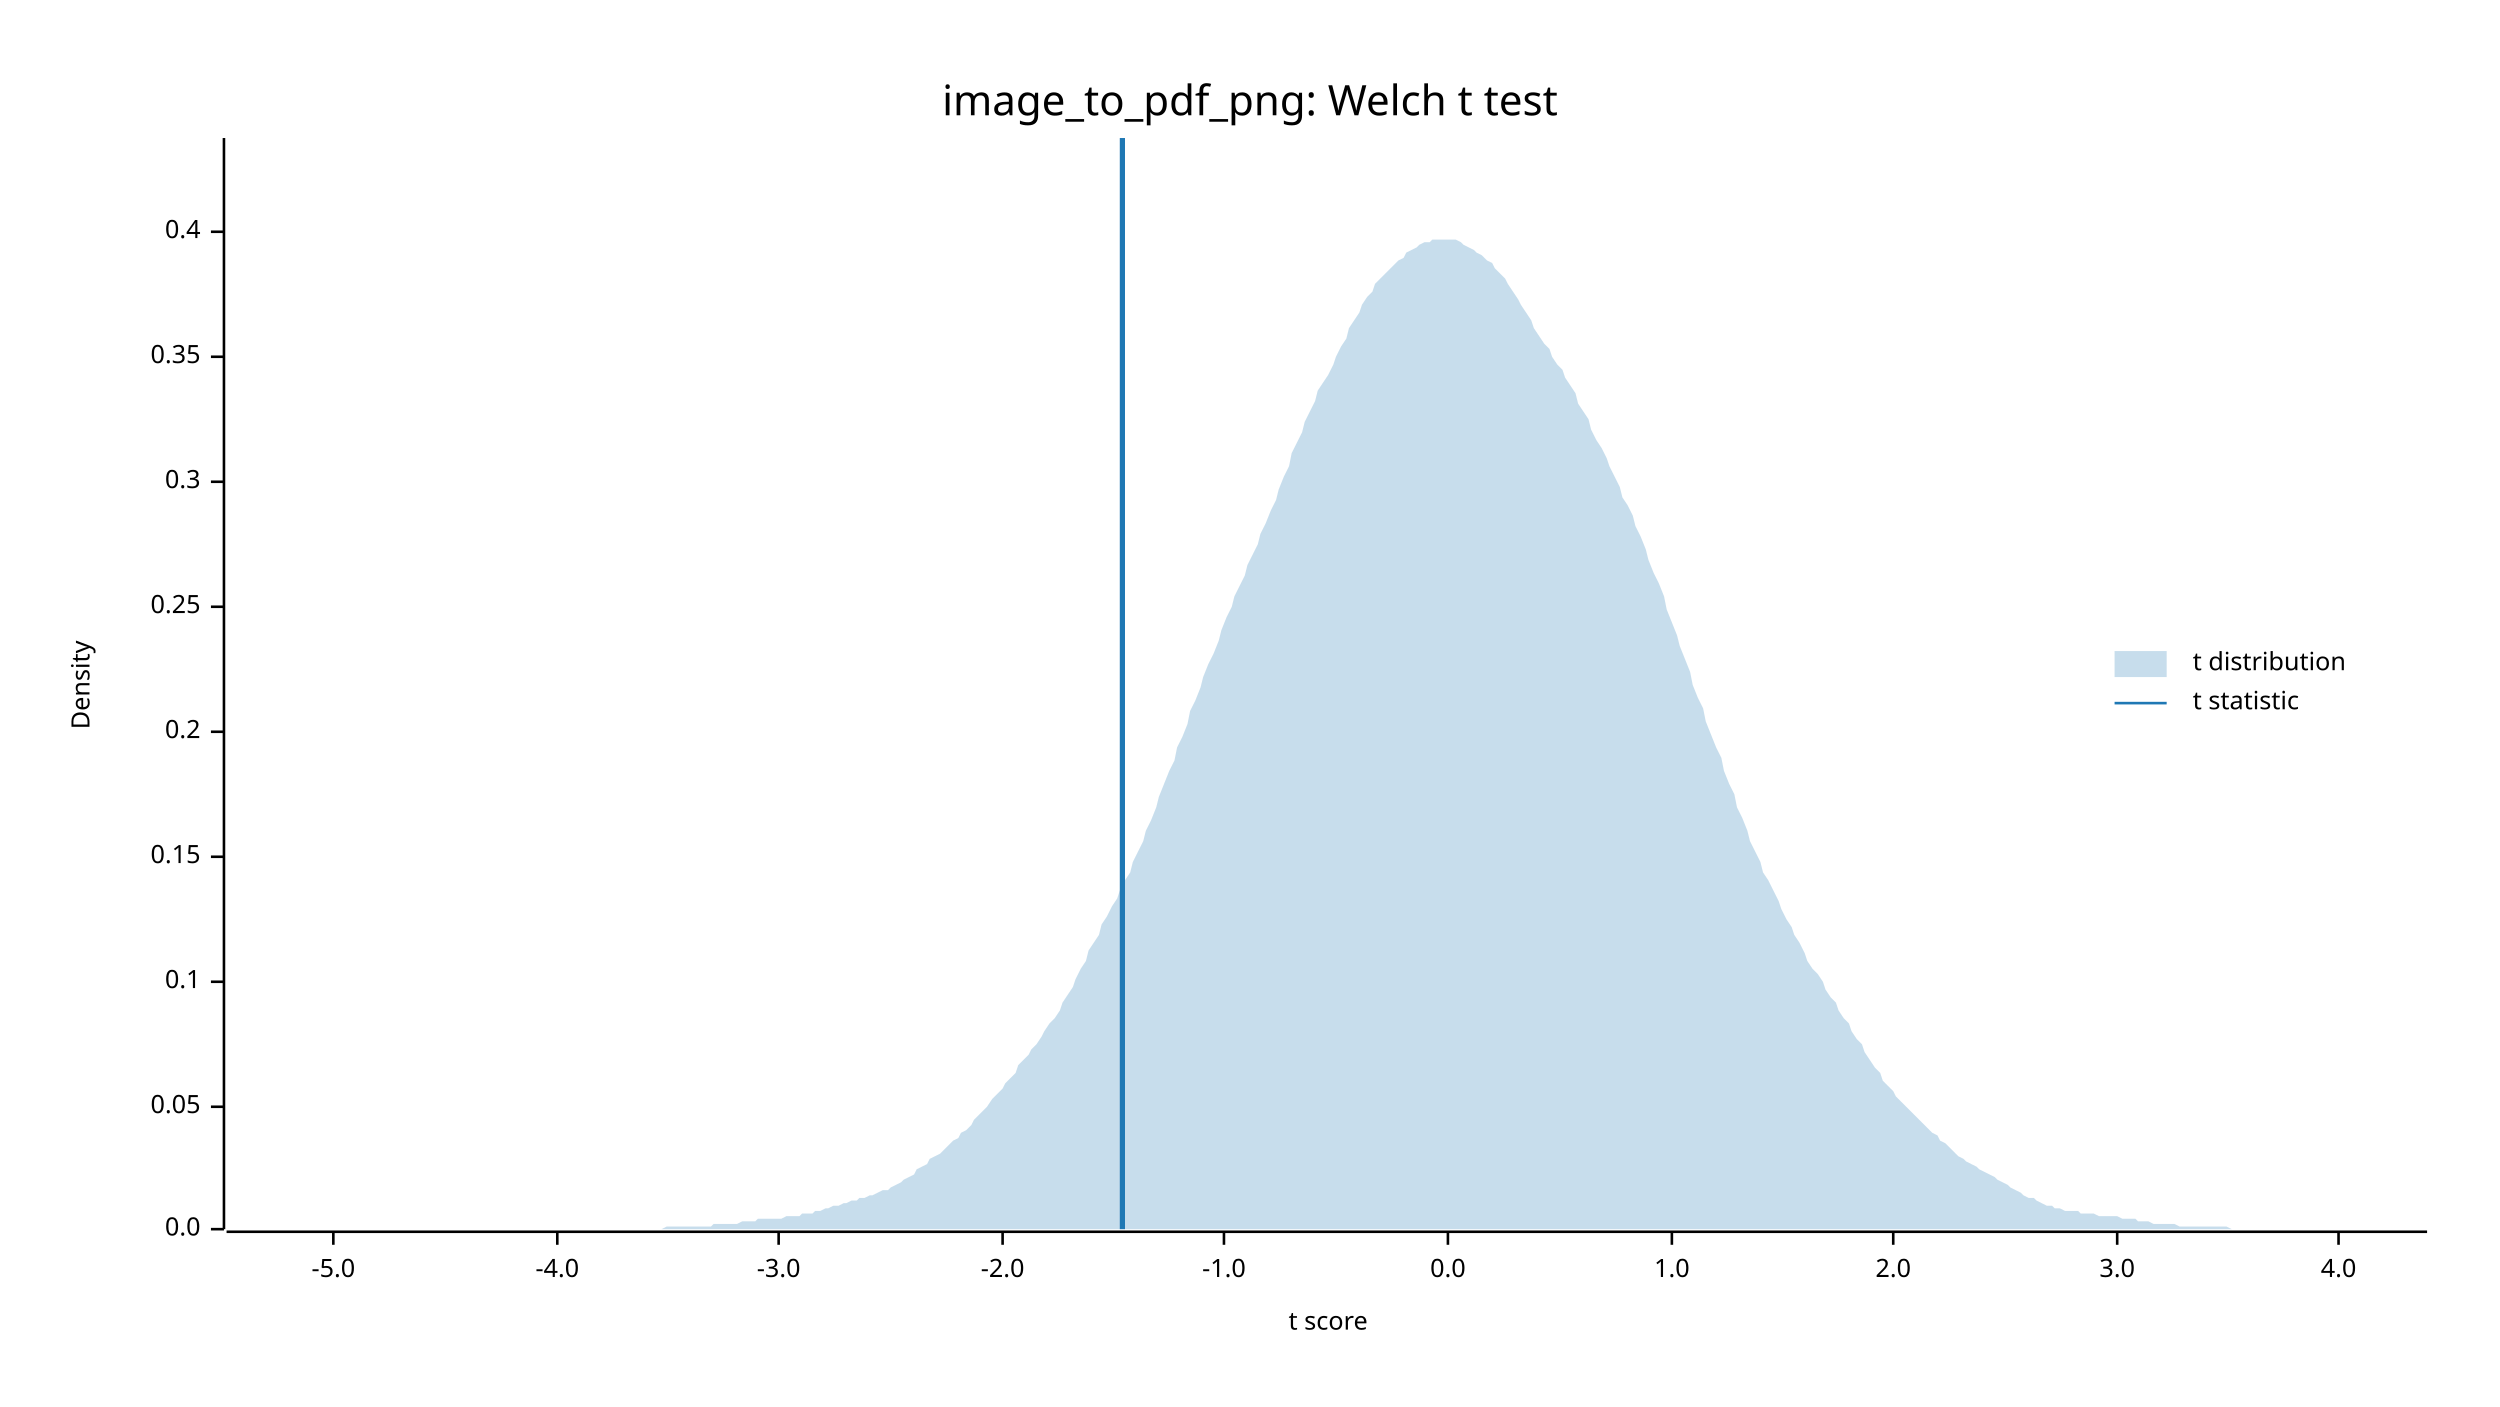
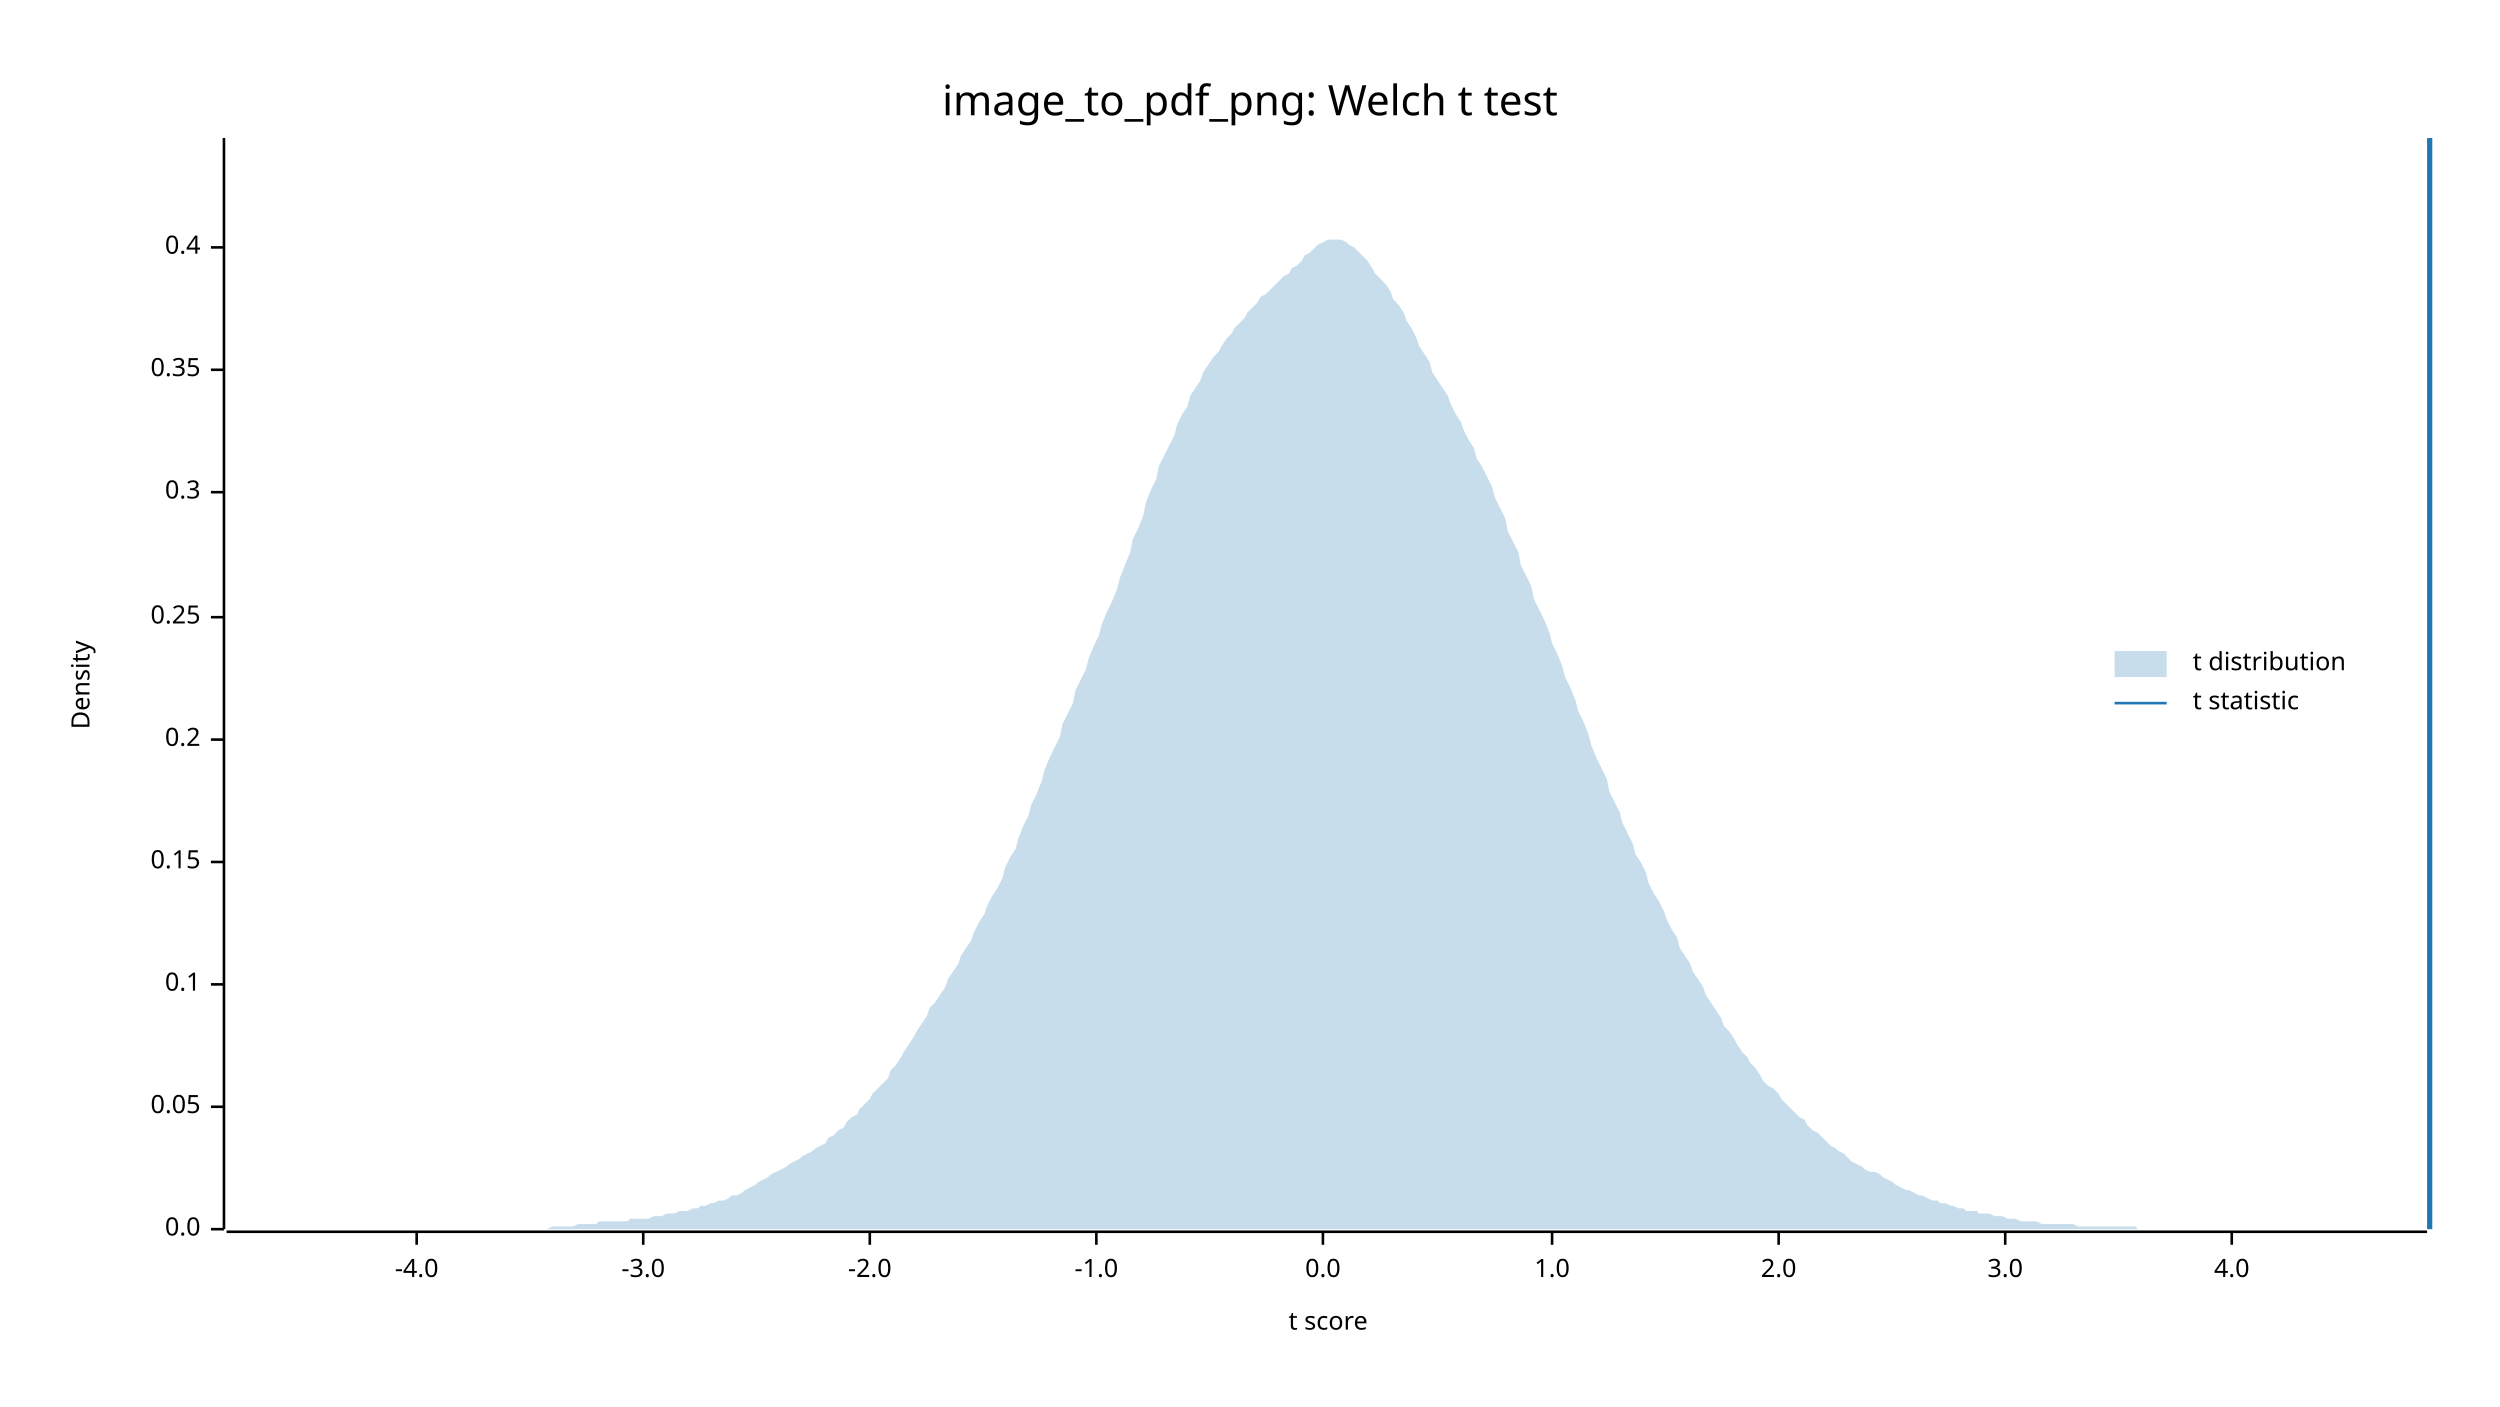
<svg xmlns="http://www.w3.org/2000/svg" width="960" height="540" viewBox="0 0 960 540">
  <text x="480" y="32" dy="0.76em" text-anchor="middle" font-family="sans-serif" font-size="16.129" opacity="1" fill="#000000">
image_to_pdf_png: Welch t test
</text>
  <text x="27" y="263" dy="0.76em" text-anchor="middle" font-family="sans-serif" font-size="9.677" opacity="1" fill="#000000" transform="rotate(270, 27, 263)">
Density
</text>
  <text x="510" y="513" dy="-0.5ex" text-anchor="middle" font-family="sans-serif" font-size="9.677" opacity="1" fill="#000000">
t score
</text>
  <polyline fill="none" opacity="1" stroke="#000000" stroke-width="1" points="86,53 86,472 " />
  <text x="77" y="472" dy="0.5ex" text-anchor="end" font-family="sans-serif" font-size="9.677" opacity="1" fill="#000000">
0.0
</text>
  <polyline fill="none" opacity="1" stroke="#000000" stroke-width="1" points="81,472 86,472 " />
  <text x="77" y="425" dy="0.5ex" text-anchor="end" font-family="sans-serif" font-size="9.677" opacity="1" fill="#000000">
0.05
</text>
  <polyline fill="none" opacity="1" stroke="#000000" stroke-width="1" points="81,425 86,425 " />
-   <text x="77" y="377" dy="0.5ex" text-anchor="end" font-family="sans-serif" font-size="9.677" opacity="1" fill="#000000">
+   <text x="77" y="378" dy="0.5ex" text-anchor="end" font-family="sans-serif" font-size="9.677" opacity="1" fill="#000000">
0.1
</text>
-   <polyline fill="none" opacity="1" stroke="#000000" stroke-width="1" points="81,377 86,377 " />
-   <text x="77" y="329" dy="0.5ex" text-anchor="end" font-family="sans-serif" font-size="9.677" opacity="1" fill="#000000">
+   <polyline fill="none" opacity="1" stroke="#000000" stroke-width="1" points="81,378 86,378 " />
+   <text x="77" y="331" dy="0.5ex" text-anchor="end" font-family="sans-serif" font-size="9.677" opacity="1" fill="#000000">
0.15
</text>
-   <polyline fill="none" opacity="1" stroke="#000000" stroke-width="1" points="81,329 86,329 " />
-   <text x="77" y="281" dy="0.5ex" text-anchor="end" font-family="sans-serif" font-size="9.677" opacity="1" fill="#000000">
+   <polyline fill="none" opacity="1" stroke="#000000" stroke-width="1" points="81,331 86,331 " />
+   <text x="77" y="284" dy="0.5ex" text-anchor="end" font-family="sans-serif" font-size="9.677" opacity="1" fill="#000000">
0.2
</text>
-   <polyline fill="none" opacity="1" stroke="#000000" stroke-width="1" points="81,281 86,281 " />
-   <text x="77" y="233" dy="0.5ex" text-anchor="end" font-family="sans-serif" font-size="9.677" opacity="1" fill="#000000">
+   <polyline fill="none" opacity="1" stroke="#000000" stroke-width="1" points="81,284 86,284 " />
+   <text x="77" y="237" dy="0.5ex" text-anchor="end" font-family="sans-serif" font-size="9.677" opacity="1" fill="#000000">
0.25
</text>
-   <polyline fill="none" opacity="1" stroke="#000000" stroke-width="1" points="81,233 86,233 " />
-   <text x="77" y="185" dy="0.5ex" text-anchor="end" font-family="sans-serif" font-size="9.677" opacity="1" fill="#000000">
+   <polyline fill="none" opacity="1" stroke="#000000" stroke-width="1" points="81,237 86,237 " />
+   <text x="77" y="189" dy="0.5ex" text-anchor="end" font-family="sans-serif" font-size="9.677" opacity="1" fill="#000000">
0.3
</text>
-   <polyline fill="none" opacity="1" stroke="#000000" stroke-width="1" points="81,185 86,185 " />
-   <text x="77" y="137" dy="0.5ex" text-anchor="end" font-family="sans-serif" font-size="9.677" opacity="1" fill="#000000">
+   <polyline fill="none" opacity="1" stroke="#000000" stroke-width="1" points="81,189 86,189 " />
+   <text x="77" y="142" dy="0.5ex" text-anchor="end" font-family="sans-serif" font-size="9.677" opacity="1" fill="#000000">
0.35
</text>
-   <polyline fill="none" opacity="1" stroke="#000000" stroke-width="1" points="81,137 86,137 " />
-   <text x="77" y="89" dy="0.5ex" text-anchor="end" font-family="sans-serif" font-size="9.677" opacity="1" fill="#000000">
+   <polyline fill="none" opacity="1" stroke="#000000" stroke-width="1" points="81,142 86,142 " />
+   <text x="77" y="95" dy="0.5ex" text-anchor="end" font-family="sans-serif" font-size="9.677" opacity="1" fill="#000000">
0.4
</text>
-   <polyline fill="none" opacity="1" stroke="#000000" stroke-width="1" points="81,89 86,89 " />
+   <polyline fill="none" opacity="1" stroke="#000000" stroke-width="1" points="81,95 86,95 " />
  <polyline fill="none" opacity="1" stroke="#000000" stroke-width="1" points="87,473 932,473 " />
-   <text x="128" y="483" dy="0.76em" text-anchor="middle" font-family="sans-serif" font-size="9.677" opacity="1" fill="#000000">
- -5.0
- </text>
-   <polyline fill="none" opacity="1" stroke="#000000" stroke-width="1" points="128,473 128,478 " />
-   <text x="214" y="483" dy="0.76em" text-anchor="middle" font-family="sans-serif" font-size="9.677" opacity="1" fill="#000000">
+   <text x="160" y="483" dy="0.76em" text-anchor="middle" font-family="sans-serif" font-size="9.677" opacity="1" fill="#000000">
-4.0
</text>
-   <polyline fill="none" opacity="1" stroke="#000000" stroke-width="1" points="214,473 214,478 " />
-   <text x="299" y="483" dy="0.76em" text-anchor="middle" font-family="sans-serif" font-size="9.677" opacity="1" fill="#000000">
+   <polyline fill="none" opacity="1" stroke="#000000" stroke-width="1" points="160,473 160,478 " />
+   <text x="247" y="483" dy="0.76em" text-anchor="middle" font-family="sans-serif" font-size="9.677" opacity="1" fill="#000000">
-3.0
</text>
-   <polyline fill="none" opacity="1" stroke="#000000" stroke-width="1" points="299,473 299,478 " />
-   <text x="385" y="483" dy="0.76em" text-anchor="middle" font-family="sans-serif" font-size="9.677" opacity="1" fill="#000000">
+   <polyline fill="none" opacity="1" stroke="#000000" stroke-width="1" points="247,473 247,478 " />
+   <text x="334" y="483" dy="0.76em" text-anchor="middle" font-family="sans-serif" font-size="9.677" opacity="1" fill="#000000">
-2.0
</text>
-   <polyline fill="none" opacity="1" stroke="#000000" stroke-width="1" points="385,473 385,478 " />
-   <text x="470" y="483" dy="0.76em" text-anchor="middle" font-family="sans-serif" font-size="9.677" opacity="1" fill="#000000">
+   <polyline fill="none" opacity="1" stroke="#000000" stroke-width="1" points="334,473 334,478 " />
+   <text x="421" y="483" dy="0.76em" text-anchor="middle" font-family="sans-serif" font-size="9.677" opacity="1" fill="#000000">
-1.0
</text>
-   <polyline fill="none" opacity="1" stroke="#000000" stroke-width="1" points="470,473 470,478 " />
-   <text x="556" y="483" dy="0.76em" text-anchor="middle" font-family="sans-serif" font-size="9.677" opacity="1" fill="#000000">
+   <polyline fill="none" opacity="1" stroke="#000000" stroke-width="1" points="421,473 421,478 " />
+   <text x="508" y="483" dy="0.76em" text-anchor="middle" font-family="sans-serif" font-size="9.677" opacity="1" fill="#000000">
0.0
</text>
-   <polyline fill="none" opacity="1" stroke="#000000" stroke-width="1" points="556,473 556,478 " />
-   <text x="642" y="483" dy="0.76em" text-anchor="middle" font-family="sans-serif" font-size="9.677" opacity="1" fill="#000000">
+   <polyline fill="none" opacity="1" stroke="#000000" stroke-width="1" points="508,473 508,478 " />
+   <text x="596" y="483" dy="0.76em" text-anchor="middle" font-family="sans-serif" font-size="9.677" opacity="1" fill="#000000">
1.0
</text>
-   <polyline fill="none" opacity="1" stroke="#000000" stroke-width="1" points="642,473 642,478 " />
-   <text x="727" y="483" dy="0.76em" text-anchor="middle" font-family="sans-serif" font-size="9.677" opacity="1" fill="#000000">
+   <polyline fill="none" opacity="1" stroke="#000000" stroke-width="1" points="596,473 596,478 " />
+   <text x="683" y="483" dy="0.76em" text-anchor="middle" font-family="sans-serif" font-size="9.677" opacity="1" fill="#000000">
2.0
</text>
-   <polyline fill="none" opacity="1" stroke="#000000" stroke-width="1" points="727,473 727,478 " />
-   <text x="813" y="483" dy="0.76em" text-anchor="middle" font-family="sans-serif" font-size="9.677" opacity="1" fill="#000000">
+   <polyline fill="none" opacity="1" stroke="#000000" stroke-width="1" points="683,473 683,478 " />
+   <text x="770" y="483" dy="0.76em" text-anchor="middle" font-family="sans-serif" font-size="9.677" opacity="1" fill="#000000">
3.0
</text>
-   <polyline fill="none" opacity="1" stroke="#000000" stroke-width="1" points="813,473 813,478 " />
-   <text x="898" y="483" dy="0.76em" text-anchor="middle" font-family="sans-serif" font-size="9.677" opacity="1" fill="#000000">
+   <polyline fill="none" opacity="1" stroke="#000000" stroke-width="1" points="770,473 770,478 " />
+   <text x="857" y="483" dy="0.76em" text-anchor="middle" font-family="sans-serif" font-size="9.677" opacity="1" fill="#000000">
4.0
</text>
-   <polyline fill="none" opacity="1" stroke="#000000" stroke-width="1" points="898,473 898,478 " />
-   <polygon opacity="0.25" fill="#1F78B4" points="87,472 88,472 90,472 92,472 93,472 95,472 97,472 98,472 100,472 102,472 103,472 105,472 107,472 109,472 110,472 112,472 114,472 115,472 117,472 119,472 120,472 122,472 124,472 125,472 127,472 129,472 131,472 132,472 134,472 136,472 137,472 139,472 141,472 142,472 144,472 146,472 147,472 149,472 151,472 153,472 154,472 156,472 158,472 159,472 161,472 163,472 164,472 166,472 168,472 169,472 171,472 173,472 175,472 176,472 178,472 180,472 181,472 183,472 185,472 186,472 188,472 190,472 191,472 193,472 195,472 197,472 198,472 200,472 202,472 203,472 205,472 207,472 208,472 210,472 212,472 214,472 215,472 217,472 219,472 220,472 222,472 224,472 225,472 227,472 229,472 230,472 232,472 234,472 236,472 237,472 239,472 241,472 242,472 244,472 246,472 247,472 249,472 251,472 252,472 254,472 256,471 258,471 259,471 261,471 263,471 264,471 266,471 268,471 269,471 271,471 273,471 274,470 276,470 278,470 280,470 281,470 283,470 285,469 286,469 288,469 290,469 291,468 293,468 295,468 296,468 298,468 300,468 302,467 303,467 305,467 307,467 308,466 310,466 312,466 313,465 315,465 317,464 318,464 320,463 322,463 324,462 325,462 327,461 329,461 330,460 332,460 334,459 335,459 337,458 339,457 341,457 342,456 344,455 346,454 347,453 349,452 351,451 352,449 354,448 356,447 357,445 359,444 361,443 363,441 364,440 366,438 368,437 369,435 371,434 373,432 374,430 376,428 378,426 379,425 381,422 383,420 385,418 386,416 388,414 390,412 391,409 393,407 395,405 396,403 398,401 400,398 401,396 403,393 405,391 407,388 408,385 410,382 412,379 413,376 415,372 417,369 418,365 420,362 422,359 423,355 425,352 427,348 429,345 430,342 432,338 434,335 435,331 437,327 439,323 440,319 442,315 444,310 445,306 447,301 449,296 451,292 452,287 454,283 456,278 457,273 459,269 461,264 462,260 464,255 466,251 468,246 469,242 471,237 473,233 474,229 476,225 478,221 479,217 481,213 483,209 484,205 486,201 488,196 490,192 491,188 493,183 495,179 496,174 498,170 500,166 501,162 503,158 505,154 506,150 508,147 510,144 512,140 513,137 515,133 517,130 518,126 520,123 522,120 523,117 525,114 527,112 528,109 530,107 532,105 534,103 535,102 537,100 539,99 540,97 542,96 544,95 545,94 547,93 549,93 550,92 552,92 554,92 556,92 557,92 559,92 561,93 562,94 564,95 566,96 567,97 569,98 571,100 573,101 574,103 576,105 578,107 579,109 581,112 583,115 584,117 586,120 588,123 589,126 591,129 593,132 595,134 596,137 598,140 600,142 601,145 603,148 605,151 606,155 608,158 610,161 611,165 613,169 615,172 617,176 618,179 620,183 622,187 623,191 625,194 627,198 628,202 630,206 632,211 633,215 635,220 637,224 639,229 640,234 642,239 644,244 645,248 647,253 649,258 650,263 652,268 654,272 655,277 657,282 659,287 661,291 662,296 664,301 666,305 667,310 669,314 671,319 672,323 674,327 676,331 677,335 679,338 681,342 683,346 684,349 686,353 688,356 689,359 691,362 693,366 694,369 696,372 698,374 700,377 701,380 703,383 705,385 706,388 708,391 710,393 711,396 713,399 715,401 716,404 718,407 720,410 722,412 723,415 725,417 727,419 728,421 730,423 732,425 733,426 735,428 737,430 738,431 740,433 742,435 744,436 745,438 747,439 749,441 750,442 752,444 754,445 755,446 757,447 759,448 760,449 762,450 764,451 766,452 767,453 769,454 771,455 772,456 774,457 776,458 777,459 779,460 781,460 782,461 784,462 786,463 788,463 789,464 791,464 793,465 794,465 796,465 798,465 799,466 801,466 803,466 804,466 806,467 808,467 810,467 811,467 813,467 815,468 816,468 818,468 820,468 821,469 823,469 825,469 827,470 828,470 830,470 832,470 833,470 835,470 837,471 838,471 840,471 842,471 843,471 845,471 847,471 849,471 850,471 852,471 854,471 855,471 857,472 859,472 860,472 862,472 864,472 865,472 867,472 869,472 871,472 872,472 874,472 876,472 877,472 879,472 881,472 882,472 884,472 886,472 887,472 889,472 891,472 893,472 894,472 896,472 898,472 899,472 901,472 903,472 904,472 906,472 908,472 909,472 911,472 913,472 915,472 916,472 918,472 920,472 921,472 923,472 925,472 926,472 928,472 930,472 932,472 932,472 87,472 " />
-   <polyline fill="none" opacity="1" stroke="#1F78B4" stroke-width="2" points="431,472 431,53 " />
+   <polyline fill="none" opacity="1" stroke="#000000" stroke-width="1" points="857,473 857,478 " />
+   <polygon opacity="0.25" fill="#1F78B4" points="87,472 88,472 90,472 92,472 93,472 95,472 97,472 98,472 100,472 102,472 103,472 105,472 107,472 109,472 110,472 112,472 114,472 115,472 117,472 119,472 120,472 122,472 124,472 125,472 127,472 129,472 131,472 132,472 134,472 136,472 137,472 139,472 141,472 142,472 144,472 146,472 147,472 149,472 151,472 153,472 154,472 156,472 158,472 159,472 161,472 163,472 164,472 166,472 168,472 169,472 171,472 173,472 175,472 176,472 178,472 180,472 181,472 183,472 185,472 186,472 188,472 190,472 191,472 193,472 195,472 197,472 198,472 200,472 202,472 203,472 205,472 207,472 208,472 210,472 212,471 214,471 215,471 217,471 219,471 220,471 222,470 224,470 225,470 227,470 229,470 230,469 232,469 234,469 236,469 237,469 239,469 241,469 242,468 244,468 246,468 247,468 249,468 251,467 252,467 254,467 256,466 258,466 259,466 261,465 263,465 264,465 266,464 268,464 269,463 271,463 273,462 274,462 276,461 278,461 280,460 281,459 283,459 285,458 286,457 288,456 290,455 291,454 293,453 295,452 296,451 298,450 300,449 302,448 303,447 305,446 307,445 308,444 310,443 312,442 313,441 315,440 317,439 318,437 320,436 322,434 324,433 325,431 327,429 329,428 330,426 332,424 334,422 335,420 337,418 339,416 341,414 342,411 344,409 346,406 347,404 349,401 351,398 352,396 354,393 356,390 357,387 359,385 361,382 363,379 364,376 366,373 368,370 369,367 371,364 373,361 374,358 376,354 378,351 379,348 381,344 383,341 385,337 386,333 388,329 390,326 391,322 393,317 395,313 396,309 398,305 400,300 401,296 403,291 405,287 407,283 408,278 410,274 412,270 413,265 415,261 417,257 418,253 420,248 422,244 423,240 425,235 427,231 429,226 430,222 432,217 434,212 435,207 437,203 439,198 440,193 442,188 444,184 445,179 447,175 449,171 451,167 452,163 454,159 456,156 457,152 459,149 461,146 462,143 464,140 466,137 468,135 469,133 471,130 473,128 474,126 476,124 478,122 479,120 481,118 483,116 484,114 486,113 488,111 490,109 491,108 493,106 495,105 496,103 498,102 500,100 501,98 503,97 505,95 506,94 508,93 510,92 512,92 513,92 515,92 517,93 518,94 520,95 522,97 523,98 525,100 527,103 528,105 530,107 532,109 534,112 535,115 537,117 539,120 540,123 542,126 544,130 545,133 547,136 549,139 550,143 552,146 554,149 556,152 557,155 559,159 561,162 562,165 564,169 566,172 567,176 569,179 571,183 573,187 574,191 576,195 578,199 579,204 581,208 583,212 584,217 586,221 588,225 589,230 591,234 593,238 595,243 596,247 598,251 600,256 601,260 603,264 605,269 606,273 608,277 610,282 611,286 613,291 615,295 617,299 618,304 620,308 622,312 623,316 625,320 627,324 628,328 630,331 632,335 633,339 635,343 637,346 639,350 640,353 642,357 644,360 645,364 647,367 649,370 650,373 652,376 654,379 655,382 657,385 659,388 661,391 662,394 664,396 666,399 667,401 669,404 671,406 672,408 674,410 676,413 677,415 679,417 681,418 683,420 684,422 686,424 688,426 689,427 691,429 693,430 694,432 696,434 698,435 700,437 701,438 703,440 705,441 706,442 708,443 710,445 711,446 713,447 715,448 716,449 718,450 720,450 722,451 723,452 725,453 727,454 728,455 730,456 732,457 733,457 735,458 737,459 738,459 740,460 742,461 744,461 745,462 747,462 749,463 750,463 752,464 754,464 755,465 757,465 759,465 760,466 762,466 764,466 766,467 767,467 769,467 771,468 772,468 774,468 776,469 777,469 779,469 781,469 782,469 784,470 786,470 788,470 789,470 791,470 793,470 794,470 796,470 798,471 799,471 801,471 803,471 804,471 806,471 808,471 810,471 811,471 813,471 815,471 816,471 818,471 820,471 821,472 823,472 825,472 827,472 828,472 830,472 832,472 833,472 835,472 837,472 838,472 840,472 842,472 843,472 845,472 847,472 849,472 850,472 852,472 854,472 855,472 857,472 859,472 860,472 862,472 864,472 865,472 867,472 869,472 871,472 872,472 874,472 876,472 877,472 879,472 881,472 882,472 884,472 886,472 887,472 889,472 891,472 893,472 894,472 896,472 898,472 899,472 901,472 903,472 904,472 906,472 908,472 909,472 911,472 913,472 915,472 916,472 918,472 920,472 921,472 923,472 925,472 926,472 928,472 930,472 932,472 932,472 87,472 " />
+   <polyline fill="none" opacity="1" stroke="#1F78B4" stroke-width="2" points="933,472 933,53 " />
  <text x="842" y="250" dy="0.76em" text-anchor="start" font-family="sans-serif" font-size="9.677" opacity="1" fill="#000000">
t distribution
</text>
  <text x="842" y="265" dy="0.76em" text-anchor="start" font-family="sans-serif" font-size="9.677" opacity="1" fill="#000000">
t statistic
</text>
  <rect x="812" y="250" width="20" height="10" opacity="0.25" fill="#1F78B4" stroke="none" />
  <polyline fill="none" opacity="1" stroke="#1F78B4" stroke-width="1" points="812,270 832,270 " />
</svg>
